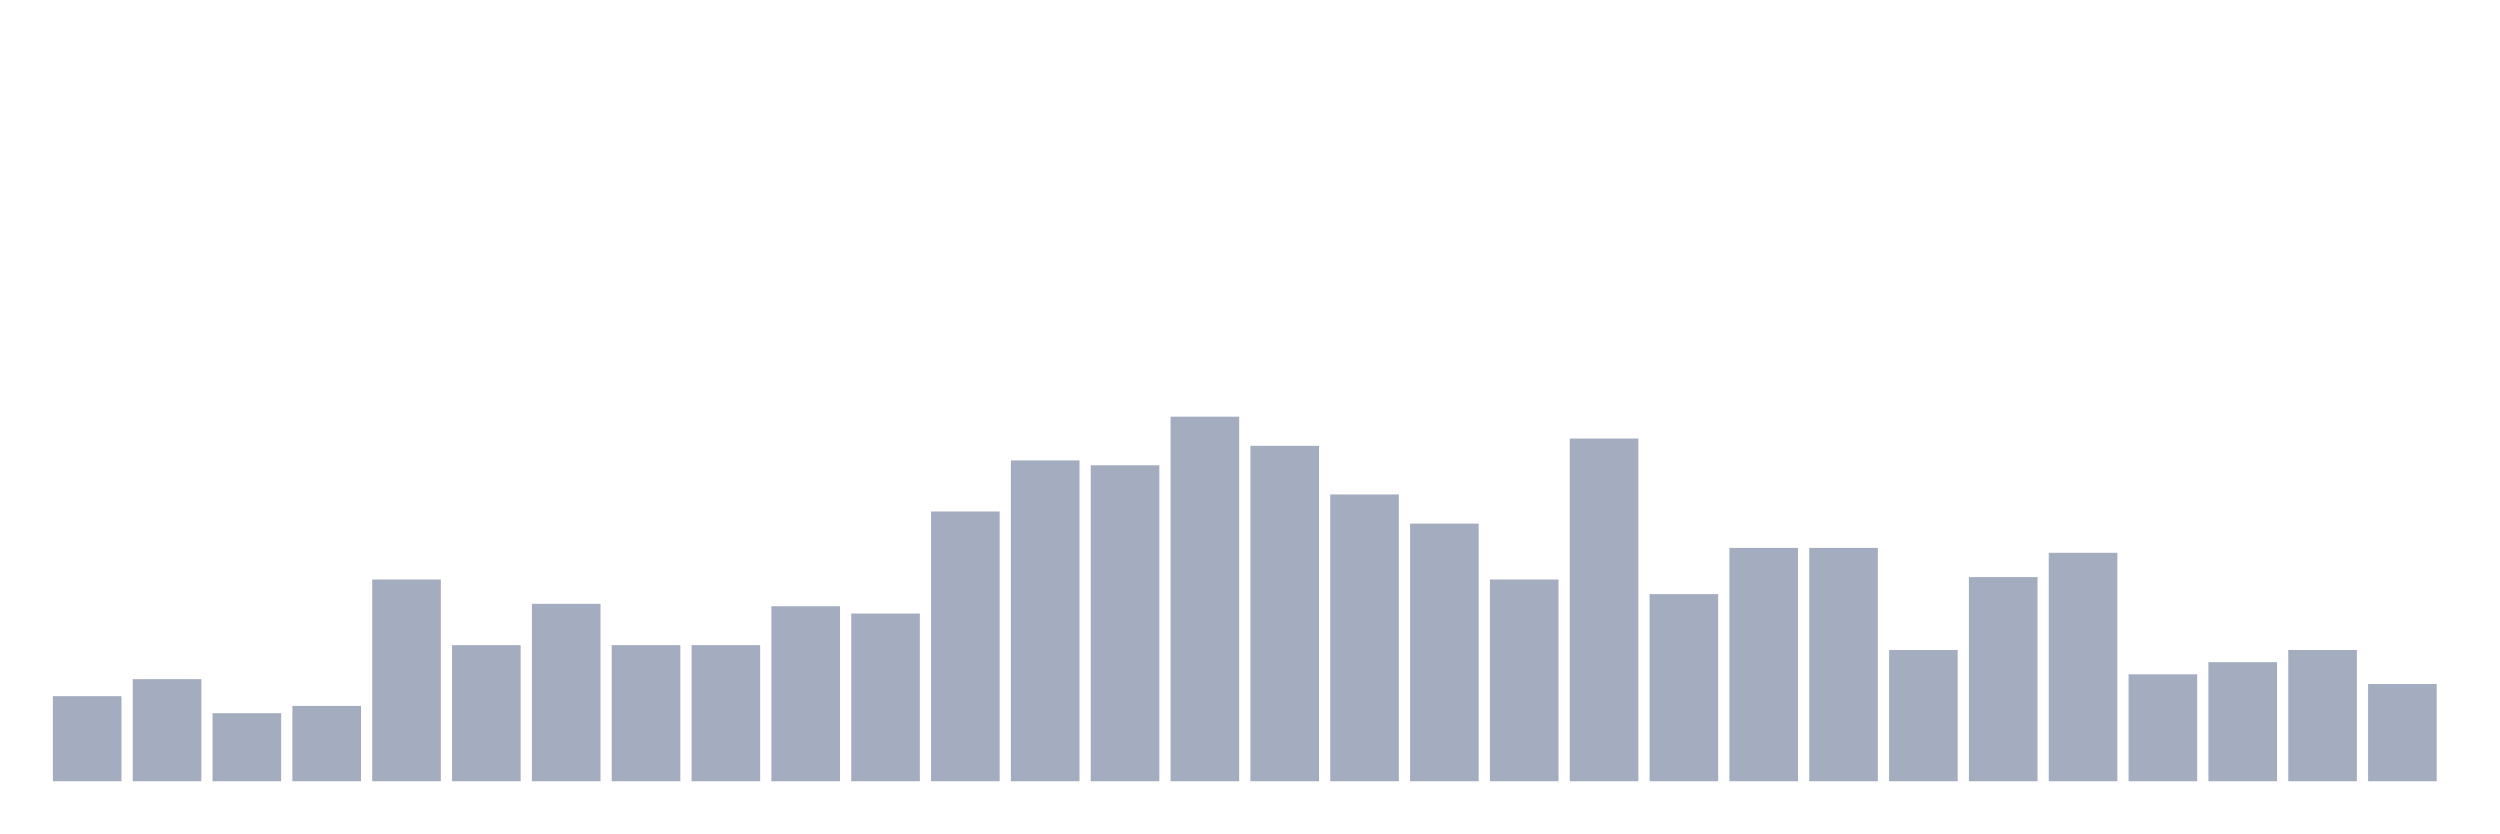
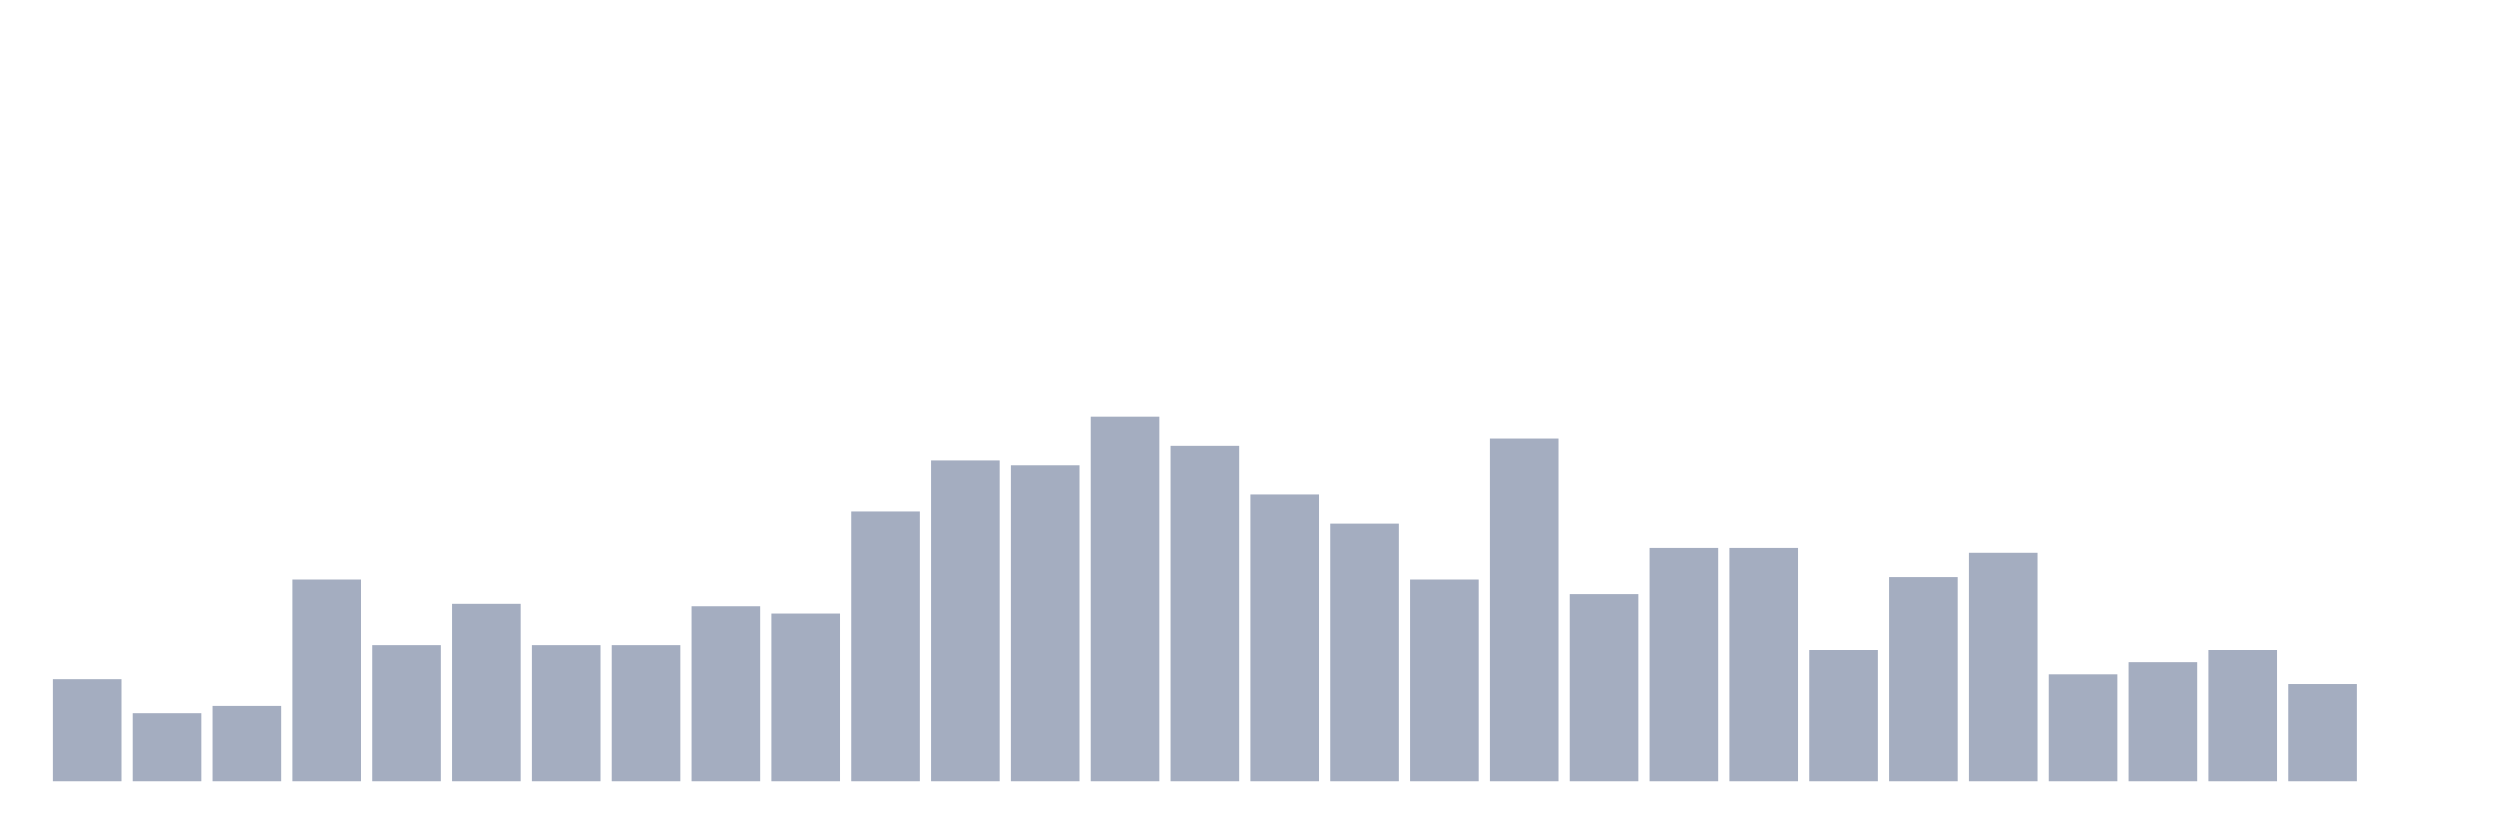
<svg xmlns="http://www.w3.org/2000/svg" viewBox="0 0 480 160">
  <g transform="translate(10,10)">
-     <rect class="bar" x="0.153" width="13.175" y="123.667" height="16.333" fill="rgb(164,173,192)" />
-     <rect class="bar" x="15.482" width="13.175" y="120.4" height="19.6" fill="rgb(164,173,192)" />
-     <rect class="bar" x="30.81" width="13.175" y="126.933" height="13.067" fill="rgb(164,173,192)" />
-     <rect class="bar" x="46.138" width="13.175" y="125.533" height="14.467" fill="rgb(164,173,192)" />
-     <rect class="bar" x="61.466" width="13.175" y="101.267" height="38.733" fill="rgb(164,173,192)" />
-     <rect class="bar" x="76.794" width="13.175" y="113.867" height="26.133" fill="rgb(164,173,192)" />
-     <rect class="bar" x="92.123" width="13.175" y="105.933" height="34.067" fill="rgb(164,173,192)" />
+     <rect class="bar" x="0.153" width="13.175" y="120.4" height="19.6" fill="rgb(164,173,192)" />
+     <rect class="bar" x="15.482" width="13.175" y="126.933" height="13.067" fill="rgb(164,173,192)" />
+     <rect class="bar" x="30.81" width="13.175" y="125.533" height="14.467" fill="rgb(164,173,192)" />
+     <rect class="bar" x="46.138" width="13.175" y="101.267" height="38.733" fill="rgb(164,173,192)" />
+     <rect class="bar" x="61.466" width="13.175" y="113.867" height="26.133" fill="rgb(164,173,192)" />
+     <rect class="bar" x="76.794" width="13.175" y="105.933" height="34.067" fill="rgb(164,173,192)" />
+     <rect class="bar" x="92.123" width="13.175" y="113.867" height="26.133" fill="rgb(164,173,192)" />
    <rect class="bar" x="107.451" width="13.175" y="113.867" height="26.133" fill="rgb(164,173,192)" />
-     <rect class="bar" x="122.779" width="13.175" y="113.867" height="26.133" fill="rgb(164,173,192)" />
-     <rect class="bar" x="138.107" width="13.175" y="106.4" height="33.6" fill="rgb(164,173,192)" />
-     <rect class="bar" x="153.436" width="13.175" y="107.8" height="32.2" fill="rgb(164,173,192)" />
-     <rect class="bar" x="168.764" width="13.175" y="88.2" height="51.8" fill="rgb(164,173,192)" />
-     <rect class="bar" x="184.092" width="13.175" y="78.4" height="61.6" fill="rgb(164,173,192)" />
-     <rect class="bar" x="199.42" width="13.175" y="79.333" height="60.667" fill="rgb(164,173,192)" />
-     <rect class="bar" x="214.748" width="13.175" y="70" height="70" fill="rgb(164,173,192)" />
-     <rect class="bar" x="230.077" width="13.175" y="75.6" height="64.4" fill="rgb(164,173,192)" />
-     <rect class="bar" x="245.405" width="13.175" y="84.933" height="55.067" fill="rgb(164,173,192)" />
-     <rect class="bar" x="260.733" width="13.175" y="90.533" height="49.467" fill="rgb(164,173,192)" />
-     <rect class="bar" x="276.061" width="13.175" y="101.267" height="38.733" fill="rgb(164,173,192)" />
-     <rect class="bar" x="291.39" width="13.175" y="74.2" height="65.8" fill="rgb(164,173,192)" />
-     <rect class="bar" x="306.718" width="13.175" y="104.067" height="35.933" fill="rgb(164,173,192)" />
+     <rect class="bar" x="122.779" width="13.175" y="106.4" height="33.6" fill="rgb(164,173,192)" />
+     <rect class="bar" x="138.107" width="13.175" y="107.8" height="32.2" fill="rgb(164,173,192)" />
+     <rect class="bar" x="153.436" width="13.175" y="88.2" height="51.8" fill="rgb(164,173,192)" />
+     <rect class="bar" x="168.764" width="13.175" y="78.4" height="61.6" fill="rgb(164,173,192)" />
+     <rect class="bar" x="184.092" width="13.175" y="79.333" height="60.667" fill="rgb(164,173,192)" />
+     <rect class="bar" x="199.42" width="13.175" y="70" height="70" fill="rgb(164,173,192)" />
+     <rect class="bar" x="214.748" width="13.175" y="75.6" height="64.4" fill="rgb(164,173,192)" />
+     <rect class="bar" x="230.077" width="13.175" y="84.933" height="55.067" fill="rgb(164,173,192)" />
+     <rect class="bar" x="245.405" width="13.175" y="90.533" height="49.467" fill="rgb(164,173,192)" />
+     <rect class="bar" x="260.733" width="13.175" y="101.267" height="38.733" fill="rgb(164,173,192)" />
+     <rect class="bar" x="276.061" width="13.175" y="74.2" height="65.8" fill="rgb(164,173,192)" />
+     <rect class="bar" x="291.39" width="13.175" y="104.067" height="35.933" fill="rgb(164,173,192)" />
+     <rect class="bar" x="306.718" width="13.175" y="95.2" height="44.8" fill="rgb(164,173,192)" />
    <rect class="bar" x="322.046" width="13.175" y="95.2" height="44.8" fill="rgb(164,173,192)" />
-     <rect class="bar" x="337.374" width="13.175" y="95.2" height="44.8" fill="rgb(164,173,192)" />
-     <rect class="bar" x="352.702" width="13.175" y="114.8" height="25.2" fill="rgb(164,173,192)" />
-     <rect class="bar" x="368.031" width="13.175" y="100.8" height="39.2" fill="rgb(164,173,192)" />
-     <rect class="bar" x="383.359" width="13.175" y="96.133" height="43.867" fill="rgb(164,173,192)" />
-     <rect class="bar" x="398.687" width="13.175" y="119.467" height="20.533" fill="rgb(164,173,192)" />
-     <rect class="bar" x="414.015" width="13.175" y="117.133" height="22.867" fill="rgb(164,173,192)" />
-     <rect class="bar" x="429.344" width="13.175" y="114.8" height="25.2" fill="rgb(164,173,192)" />
-     <rect class="bar" x="444.672" width="13.175" y="121.333" height="18.667" fill="rgb(164,173,192)" />
+     <rect class="bar" x="337.374" width="13.175" y="114.8" height="25.2" fill="rgb(164,173,192)" />
+     <rect class="bar" x="352.702" width="13.175" y="100.8" height="39.2" fill="rgb(164,173,192)" />
+     <rect class="bar" x="368.031" width="13.175" y="96.133" height="43.867" fill="rgb(164,173,192)" />
+     <rect class="bar" x="383.359" width="13.175" y="119.467" height="20.533" fill="rgb(164,173,192)" />
+     <rect class="bar" x="398.687" width="13.175" y="117.133" height="22.867" fill="rgb(164,173,192)" />
+     <rect class="bar" x="414.015" width="13.175" y="114.8" height="25.2" fill="rgb(164,173,192)" />
+     <rect class="bar" x="429.344" width="13.175" y="121.333" height="18.667" fill="rgb(164,173,192)" />
+     <rect class="bar" x="444.672" width="13.175" y="140" height="0" fill="rgb(164,173,192)" />
  </g>
</svg>
